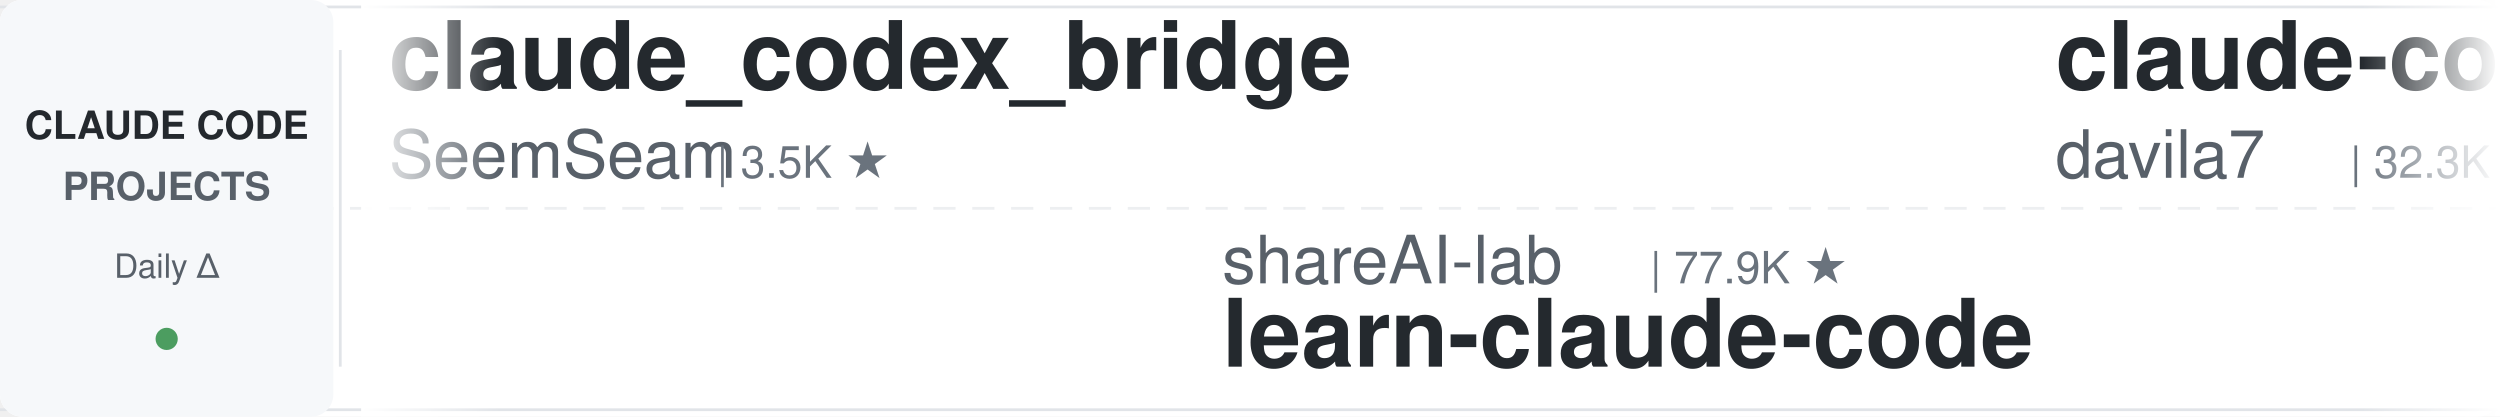
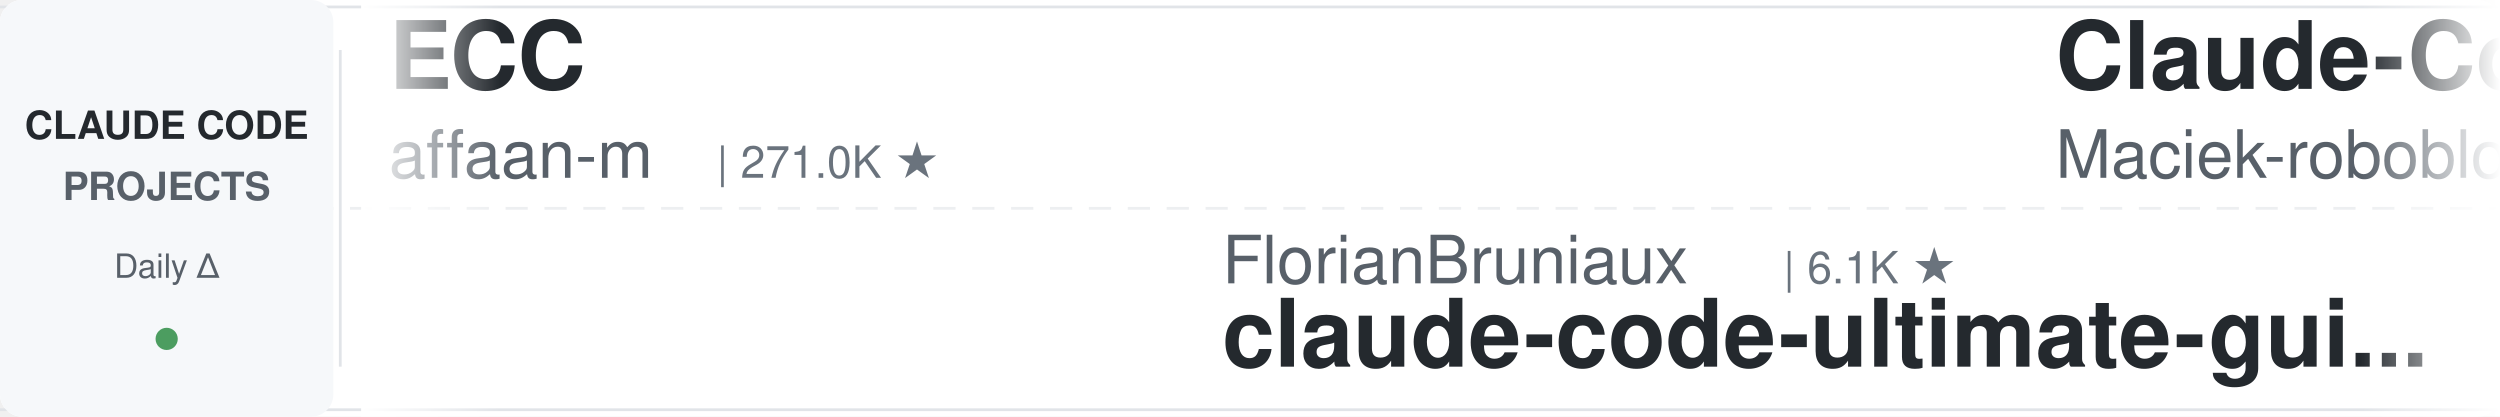
<svg xmlns="http://www.w3.org/2000/svg" width="900" height="150">
  <defs>
    <linearGradient id="leftFade" x1="0%" y1="0%" x2="100%" y2="0%">
      <stop offset="0%" style="stop-color:#ffffff;stop-opacity:1" />
      <stop offset="100%" style="stop-color:#ffffff;stop-opacity:0" />
    </linearGradient>
    <linearGradient id="rightFade" x1="0%" y1="0%" x2="100%" y2="0%">
      <stop offset="0%" style="stop-color:#ffffff;stop-opacity:0" />
      <stop offset="100%" style="stop-color:#ffffff;stop-opacity:1" />
    </linearGradient>
  </defs>
  <rect width="900" height="150" fill="#ffffff" rx="8" />
  <rect x="0" y="2" width="900" height="1" fill="#e1e4e8" />
  <rect x="0" y="147" width="900" height="1" fill="#e1e4e8" />
  <line x1="0" y1="75" x2="900" y2="75" stroke="#e1e4e8" stroke-width="1" stroke-dasharray="8 6" opacity="0.6" />
  <rect x="0" y="0" width="120" height="150" fill="#f6f8fa" rx="8" />
  <text x="60" y="50" font-family="-apple-system, BlinkMacSystemFont, 'Segoe UI', Helvetica, Arial, sans-serif" font-size="14" font-weight="600" fill="#24292e" text-anchor="middle">CLAUDE CODE</text>
  <text x="60" y="72" font-family="-apple-system, BlinkMacSystemFont, 'Segoe UI', Helvetica, Arial, sans-serif" font-size="14" font-weight="600" fill="#586069" text-anchor="middle">PROJECTS</text>
  <text x="60" y="100" font-family="-apple-system, BlinkMacSystemFont, 'Segoe UI', Helvetica, Arial, sans-serif" font-size="12" font-weight="500" fill="#586069" text-anchor="middle">Daily Δ</text>
  <circle cx="60" cy="122" r="4" fill="#22863a" opacity="0.8" />
  <rect x="122" y="18" width="1" height="114" fill="#e1e4e8" />
  <clipPath id="tickerClip">
    <rect x="130" y="0" width="770" height="150" />
  </clipPath>
  <g clip-path="url(#tickerClip)">
    <g id="tickerItems">
      <animateTransform attributeName="transform" attributeType="XML" type="translate" from="0 0" to="-3000 0" dur="54s" repeatCount="indefinite" />
      <g transform="translate(0, 0)">
-         <text x="140" y="32" font-family="-apple-system, BlinkMacSystemFont, 'Segoe UI', Helvetica, Arial, sans-serif" font-size="34" font-weight="600" fill="#24292e">claude_codex_bridge</text>
-         <text x="140" y="64" font-family="-apple-system, BlinkMacSystemFont, 'Segoe UI', Helvetica, Arial, sans-serif" font-size="24" font-weight="400" fill="#586069">SeemSeam</text>
-         <text x="258" y="64" font-family="-apple-system, BlinkMacSystemFont, 'Segoe UI', Helvetica, Arial, sans-serif" font-size="16" font-weight="500" fill="#6a737d">| 3.5K ★</text>
+         <text x="140" y="32" font-family="-apple-system, BlinkMacSystemFont, 'Segoe UI', Helvetica, Arial, sans-serif" font-size="34" font-weight="600" fill="#24292e">ECC</text>
+         <text x="140" y="64" font-family="-apple-system, BlinkMacSystemFont, 'Segoe UI', Helvetica, Arial, sans-serif" font-size="24" font-weight="400" fill="#586069">affaan-m</text>
+         <text x="258" y="64" font-family="-apple-system, BlinkMacSystemFont, 'Segoe UI', Helvetica, Arial, sans-serif" font-size="16" font-weight="500" fill="#6a737d">| 271.0K ★</text>
      </g>
      <g transform="translate(300, 0)">
-         <text x="140" y="102" font-family="-apple-system, BlinkMacSystemFont, 'Segoe UI', Helvetica, Arial, sans-serif" font-size="24" font-weight="400" fill="#586069">shareAI-lab</text>
-         <text x="294" y="102" font-family="-apple-system, BlinkMacSystemFont, 'Segoe UI', Helvetica, Arial, sans-serif" font-size="16" font-weight="500" fill="#6a737d">| 77.9K ★</text>
-         <text x="140" y="132" font-family="-apple-system, BlinkMacSystemFont, 'Segoe UI', Helvetica, Arial, sans-serif" font-size="34" font-weight="600" fill="#24292e">learn-claude-code</text>
+         <text x="140" y="102" font-family="-apple-system, BlinkMacSystemFont, 'Segoe UI', Helvetica, Arial, sans-serif" font-size="24" font-weight="400" fill="#586069">FlorianBruniaux</text>
+         <text x="342" y="102" font-family="-apple-system, BlinkMacSystemFont, 'Segoe UI', Helvetica, Arial, sans-serif" font-size="16" font-weight="500" fill="#6a737d">| 6.1K ★</text>
+         <text x="140" y="132" font-family="-apple-system, BlinkMacSystemFont, 'Segoe UI', Helvetica, Arial, sans-serif" font-size="34" font-weight="600" fill="#24292e">claude-code-ultimate-gui...</text>
      </g>
      <g transform="translate(600, 0)">
-         <text x="140" y="32" font-family="-apple-system, BlinkMacSystemFont, 'Segoe UI', Helvetica, Arial, sans-serif" font-size="34" font-weight="600" fill="#24292e">claude-code-templates</text>
-         <text x="140" y="64" font-family="-apple-system, BlinkMacSystemFont, 'Segoe UI', Helvetica, Arial, sans-serif" font-size="24" font-weight="400" fill="#586069">davila7</text>
-         <text x="246" y="64" font-family="-apple-system, BlinkMacSystemFont, 'Segoe UI', Helvetica, Arial, sans-serif" font-size="16" font-weight="500" fill="#6a737d">| 32.3K ★</text>
+         <text x="140" y="32" font-family="-apple-system, BlinkMacSystemFont, 'Segoe UI', Helvetica, Arial, sans-serif" font-size="34" font-weight="600" fill="#24292e">Claude-Code-Usage-Monito...</text>
+         <text x="140" y="64" font-family="-apple-system, BlinkMacSystemFont, 'Segoe UI', Helvetica, Arial, sans-serif" font-size="24" font-weight="400" fill="#586069">Maciek-roboblog</text>
+         <text x="342" y="64" font-family="-apple-system, BlinkMacSystemFont, 'Segoe UI', Helvetica, Arial, sans-serif" font-size="16" font-weight="500" fill="#6a737d">| 8.7K ★</text>
      </g>
      <g transform="translate(900, 0)">
-         <text x="140" y="102" font-family="-apple-system, BlinkMacSystemFont, 'Segoe UI', Helvetica, Arial, sans-serif" font-size="24" font-weight="400" fill="#586069">AprilNEA</text>
-         <text x="258" y="102" font-family="-apple-system, BlinkMacSystemFont, 'Segoe UI', Helvetica, Arial, sans-serif" font-size="16" font-weight="500" fill="#6a737d">| 393 ★</text>
-         <text x="140" y="132" font-family="-apple-system, BlinkMacSystemFont, 'Segoe UI', Helvetica, Arial, sans-serif" font-size="34" font-weight="600" fill="#24292e">claude-code-source</text>
-       </g>
-       <g transform="translate(1200, 0)">
-         <text x="140" y="32" font-family="-apple-system, BlinkMacSystemFont, 'Segoe UI', Helvetica, Arial, sans-serif" font-size="34" font-weight="600" fill="#24292e">claude-code-ultimate-gui...</text>
-         <text x="140" y="64" font-family="-apple-system, BlinkMacSystemFont, 'Segoe UI', Helvetica, Arial, sans-serif" font-size="24" font-weight="400" fill="#586069">FlorianBruniaux</text>
-         <text x="342" y="64" font-family="-apple-system, BlinkMacSystemFont, 'Segoe UI', Helvetica, Arial, sans-serif" font-size="16" font-weight="500" fill="#6a737d">| 6.1K ★</text>
-       </g>
-       <g transform="translate(1500, 0)">
-         <text x="140" y="102" font-family="-apple-system, BlinkMacSystemFont, 'Segoe UI', Helvetica, Arial, sans-serif" font-size="24" font-weight="400" fill="#586069">jqueryscript</text>
-         <text x="306" y="102" font-family="-apple-system, BlinkMacSystemFont, 'Segoe UI', Helvetica, Arial, sans-serif" font-size="16" font-weight="500" fill="#6a737d">| 522 ★</text>
-         <text x="140" y="132" font-family="-apple-system, BlinkMacSystemFont, 'Segoe UI', Helvetica, Arial, sans-serif" font-size="34" font-weight="600" fill="#24292e">awesome-claude-code</text>
-       </g>
-       <g transform="translate(1800, 0)">
-         <text x="140" y="32" font-family="-apple-system, BlinkMacSystemFont, 'Segoe UI', Helvetica, Arial, sans-serif" font-size="34" font-weight="600" fill="#24292e">ECC</text>
-         <text x="140" y="64" font-family="-apple-system, BlinkMacSystemFont, 'Segoe UI', Helvetica, Arial, sans-serif" font-size="24" font-weight="400" fill="#586069">affaan-m</text>
-         <text x="258" y="64" font-family="-apple-system, BlinkMacSystemFont, 'Segoe UI', Helvetica, Arial, sans-serif" font-size="16" font-weight="500" fill="#6a737d">| 270.9K ★</text>
-       </g>
-       <g transform="translate(2100, 0)">
        <text x="140" y="102" font-family="-apple-system, BlinkMacSystemFont, 'Segoe UI', Helvetica, Arial, sans-serif" font-size="24" font-weight="400" fill="#586069">disler</text>
        <text x="234" y="102" font-family="-apple-system, BlinkMacSystemFont, 'Segoe UI', Helvetica, Arial, sans-serif" font-size="16" font-weight="500" fill="#6a737d">| 3.9K ★</text>
        <text x="140" y="132" font-family="-apple-system, BlinkMacSystemFont, 'Segoe UI', Helvetica, Arial, sans-serif" font-size="34" font-weight="600" fill="#24292e">claude-code-hooks-master...</text>
      </g>
+       <g transform="translate(1200, 0)">
+         <text x="140" y="32" font-family="-apple-system, BlinkMacSystemFont, 'Segoe UI', Helvetica, Arial, sans-serif" font-size="34" font-weight="600" fill="#24292e">how-claude-code-works</text>
+         <text x="140" y="64" font-family="-apple-system, BlinkMacSystemFont, 'Segoe UI', Helvetica, Arial, sans-serif" font-size="24" font-weight="400" fill="#586069">Windy3f3f3f3f</text>
+         <text x="318" y="64" font-family="-apple-system, BlinkMacSystemFont, 'Segoe UI', Helvetica, Arial, sans-serif" font-size="16" font-weight="500" fill="#6a737d">| 3.7K ★</text>
+       </g>
+       <g transform="translate(1500, 0)">
+         <text x="140" y="102" font-family="-apple-system, BlinkMacSystemFont, 'Segoe UI', Helvetica, Arial, sans-serif" font-size="24" font-weight="400" fill="#586069">pedrohcgs</text>
+         <text x="270" y="102" font-family="-apple-system, BlinkMacSystemFont, 'Segoe UI', Helvetica, Arial, sans-serif" font-size="16" font-weight="500" fill="#6a737d">| 1.6K ★</text>
+         <text x="140" y="132" font-family="-apple-system, BlinkMacSystemFont, 'Segoe UI', Helvetica, Arial, sans-serif" font-size="34" font-weight="600" fill="#24292e">claude-code-my-workflow</text>
+       </g>
+       <g transform="translate(1800, 0)">
+         <text x="140" y="32" font-family="-apple-system, BlinkMacSystemFont, 'Segoe UI', Helvetica, Arial, sans-serif" font-size="34" font-weight="600" fill="#24292e">claude-code-tudou</text>
+         <text x="140" y="64" font-family="-apple-system, BlinkMacSystemFont, 'Segoe UI', Helvetica, Arial, sans-serif" font-size="24" font-weight="400" fill="#586069">AICoderTudou</text>
+         <text x="306" y="64" font-family="-apple-system, BlinkMacSystemFont, 'Segoe UI', Helvetica, Arial, sans-serif" font-size="16" font-weight="500" fill="#6a737d">| 494 ★</text>
+       </g>
+       <g transform="translate(2100, 0)">
+         <text x="140" y="102" font-family="-apple-system, BlinkMacSystemFont, 'Segoe UI', Helvetica, Arial, sans-serif" font-size="24" font-weight="400" fill="#586069">1rgs</text>
+         <text x="210" y="102" font-family="-apple-system, BlinkMacSystemFont, 'Segoe UI', Helvetica, Arial, sans-serif" font-size="16" font-weight="500" fill="#6a737d">| 3.8K ★</text>
+         <text x="140" y="132" font-family="-apple-system, BlinkMacSystemFont, 'Segoe UI', Helvetica, Arial, sans-serif" font-size="34" font-weight="600" fill="#24292e">claude-code-proxy</text>
+       </g>
      <g transform="translate(2400, 0)">
-         <text x="140" y="32" font-family="-apple-system, BlinkMacSystemFont, 'Segoe UI', Helvetica, Arial, sans-serif" font-size="34" font-weight="600" fill="#24292e">Claude-Code-Source-Study</text>
-         <text x="140" y="64" font-family="-apple-system, BlinkMacSystemFont, 'Segoe UI', Helvetica, Arial, sans-serif" font-size="24" font-weight="400" fill="#586069">luyao618</text>
-         <text x="258" y="64" font-family="-apple-system, BlinkMacSystemFont, 'Segoe UI', Helvetica, Arial, sans-serif" font-size="16" font-weight="500" fill="#6a737d">| 1.7K ★</text>
+         <text x="140" y="32" font-family="-apple-system, BlinkMacSystemFont, 'Segoe UI', Helvetica, Arial, sans-serif" font-size="34" font-weight="600" fill="#24292e">claude-code-from-scratch</text>
+         <text x="140" y="64" font-family="-apple-system, BlinkMacSystemFont, 'Segoe UI', Helvetica, Arial, sans-serif" font-size="24" font-weight="400" fill="#586069">Windy3f3f3f3f</text>
+         <text x="318" y="64" font-family="-apple-system, BlinkMacSystemFont, 'Segoe UI', Helvetica, Arial, sans-serif" font-size="16" font-weight="500" fill="#6a737d">| 2.7K ★</text>
      </g>
      <g transform="translate(2700, 0)">
-         <text x="140" y="102" font-family="-apple-system, BlinkMacSystemFont, 'Segoe UI', Helvetica, Arial, sans-serif" font-size="24" font-weight="400" fill="#586069">darcyegb</text>
-         <text x="258" y="102" font-family="-apple-system, BlinkMacSystemFont, 'Segoe UI', Helvetica, Arial, sans-serif" font-size="16" font-weight="500" fill="#6a737d">| 770 ★</text>
-         <text x="140" y="132" font-family="-apple-system, BlinkMacSystemFont, 'Segoe UI', Helvetica, Arial, sans-serif" font-size="34" font-weight="600" fill="#24292e">ClaudeCodeAgents</text>
+         <text x="140" y="102" font-family="-apple-system, BlinkMacSystemFont, 'Segoe UI', Helvetica, Arial, sans-serif" font-size="24" font-weight="400" fill="#586069">asgeirtj</text>
+         <text x="258" y="102" font-family="-apple-system, BlinkMacSystemFont, 'Segoe UI', Helvetica, Arial, sans-serif" font-size="16" font-weight="500" fill="#6a737d">| 68.8K ★</text>
+         <text x="140" y="132" font-family="-apple-system, BlinkMacSystemFont, 'Segoe UI', Helvetica, Arial, sans-serif" font-size="34" font-weight="600" fill="#24292e">system_prompts_leaks</text>
      </g>
      <g transform="translate(3000, 0)">
-         <text x="140" y="32" font-family="-apple-system, BlinkMacSystemFont, 'Segoe UI', Helvetica, Arial, sans-serif" font-size="34" font-weight="600" fill="#24292e">claude_codex_bridge</text>
-         <text x="140" y="64" font-family="-apple-system, BlinkMacSystemFont, 'Segoe UI', Helvetica, Arial, sans-serif" font-size="24" font-weight="400" fill="#586069">SeemSeam</text>
-         <text x="258" y="64" font-family="-apple-system, BlinkMacSystemFont, 'Segoe UI', Helvetica, Arial, sans-serif" font-size="16" font-weight="500" fill="#6a737d">| 3.5K ★</text>
+         <text x="140" y="32" font-family="-apple-system, BlinkMacSystemFont, 'Segoe UI', Helvetica, Arial, sans-serif" font-size="34" font-weight="600" fill="#24292e">ECC</text>
+         <text x="140" y="64" font-family="-apple-system, BlinkMacSystemFont, 'Segoe UI', Helvetica, Arial, sans-serif" font-size="24" font-weight="400" fill="#586069">affaan-m</text>
+         <text x="258" y="64" font-family="-apple-system, BlinkMacSystemFont, 'Segoe UI', Helvetica, Arial, sans-serif" font-size="16" font-weight="500" fill="#6a737d">| 271.0K ★</text>
      </g>
      <g transform="translate(3300, 0)">
-         <text x="140" y="102" font-family="-apple-system, BlinkMacSystemFont, 'Segoe UI', Helvetica, Arial, sans-serif" font-size="24" font-weight="400" fill="#586069">shareAI-lab</text>
-         <text x="294" y="102" font-family="-apple-system, BlinkMacSystemFont, 'Segoe UI', Helvetica, Arial, sans-serif" font-size="16" font-weight="500" fill="#6a737d">| 77.9K ★</text>
-         <text x="140" y="132" font-family="-apple-system, BlinkMacSystemFont, 'Segoe UI', Helvetica, Arial, sans-serif" font-size="34" font-weight="600" fill="#24292e">learn-claude-code</text>
+         <text x="140" y="102" font-family="-apple-system, BlinkMacSystemFont, 'Segoe UI', Helvetica, Arial, sans-serif" font-size="24" font-weight="400" fill="#586069">FlorianBruniaux</text>
+         <text x="342" y="102" font-family="-apple-system, BlinkMacSystemFont, 'Segoe UI', Helvetica, Arial, sans-serif" font-size="16" font-weight="500" fill="#6a737d">| 6.1K ★</text>
+         <text x="140" y="132" font-family="-apple-system, BlinkMacSystemFont, 'Segoe UI', Helvetica, Arial, sans-serif" font-size="34" font-weight="600" fill="#24292e">claude-code-ultimate-gui...</text>
      </g>
      <g transform="translate(3600, 0)">
-         <text x="140" y="32" font-family="-apple-system, BlinkMacSystemFont, 'Segoe UI', Helvetica, Arial, sans-serif" font-size="34" font-weight="600" fill="#24292e">claude-code-templates</text>
-         <text x="140" y="64" font-family="-apple-system, BlinkMacSystemFont, 'Segoe UI', Helvetica, Arial, sans-serif" font-size="24" font-weight="400" fill="#586069">davila7</text>
-         <text x="246" y="64" font-family="-apple-system, BlinkMacSystemFont, 'Segoe UI', Helvetica, Arial, sans-serif" font-size="16" font-weight="500" fill="#6a737d">| 32.3K ★</text>
+         <text x="140" y="32" font-family="-apple-system, BlinkMacSystemFont, 'Segoe UI', Helvetica, Arial, sans-serif" font-size="34" font-weight="600" fill="#24292e">Claude-Code-Usage-Monito...</text>
+         <text x="140" y="64" font-family="-apple-system, BlinkMacSystemFont, 'Segoe UI', Helvetica, Arial, sans-serif" font-size="24" font-weight="400" fill="#586069">Maciek-roboblog</text>
+         <text x="342" y="64" font-family="-apple-system, BlinkMacSystemFont, 'Segoe UI', Helvetica, Arial, sans-serif" font-size="16" font-weight="500" fill="#6a737d">| 8.7K ★</text>
      </g>
      <g transform="translate(3900, 0)">
-         <text x="140" y="102" font-family="-apple-system, BlinkMacSystemFont, 'Segoe UI', Helvetica, Arial, sans-serif" font-size="24" font-weight="400" fill="#586069">AprilNEA</text>
-         <text x="258" y="102" font-family="-apple-system, BlinkMacSystemFont, 'Segoe UI', Helvetica, Arial, sans-serif" font-size="16" font-weight="500" fill="#6a737d">| 393 ★</text>
-         <text x="140" y="132" font-family="-apple-system, BlinkMacSystemFont, 'Segoe UI', Helvetica, Arial, sans-serif" font-size="34" font-weight="600" fill="#24292e">claude-code-source</text>
+         <text x="140" y="102" font-family="-apple-system, BlinkMacSystemFont, 'Segoe UI', Helvetica, Arial, sans-serif" font-size="24" font-weight="400" fill="#586069">disler</text>
+         <text x="234" y="102" font-family="-apple-system, BlinkMacSystemFont, 'Segoe UI', Helvetica, Arial, sans-serif" font-size="16" font-weight="500" fill="#6a737d">| 3.9K ★</text>
+         <text x="140" y="132" font-family="-apple-system, BlinkMacSystemFont, 'Segoe UI', Helvetica, Arial, sans-serif" font-size="34" font-weight="600" fill="#24292e">claude-code-hooks-master...</text>
      </g>
    </g>
  </g>
  <rect x="130" y="0" width="50" height="150" fill="url(#leftFade)" />
  <rect x="850" y="0" width="50" height="150" fill="url(#rightFade)" />
</svg>
